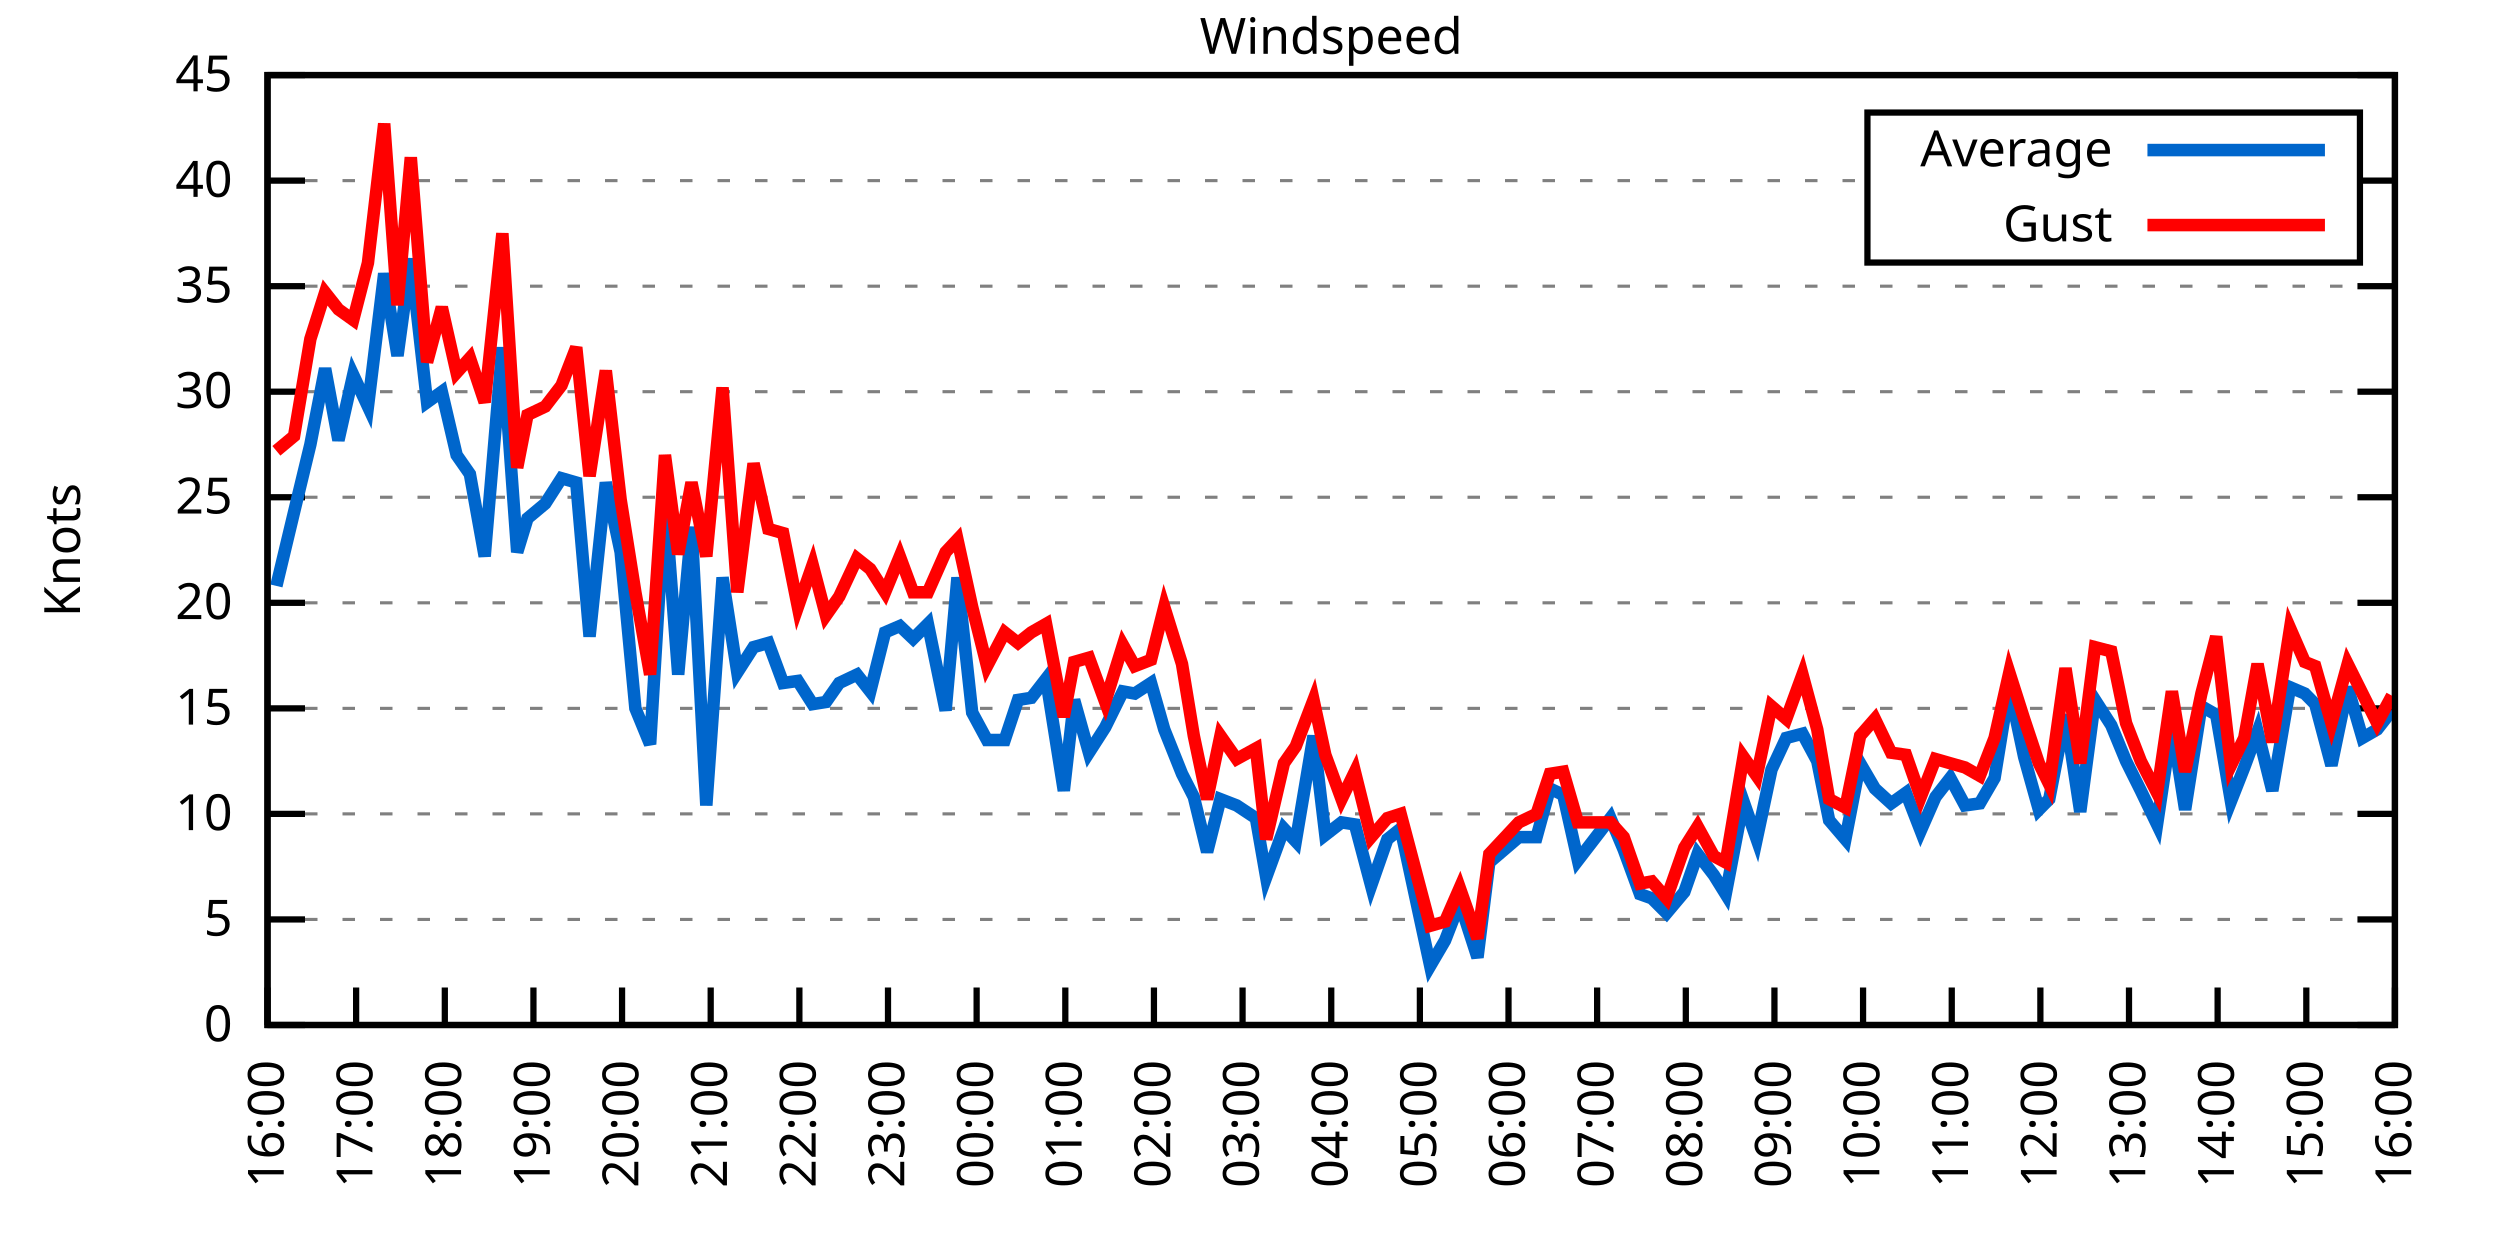
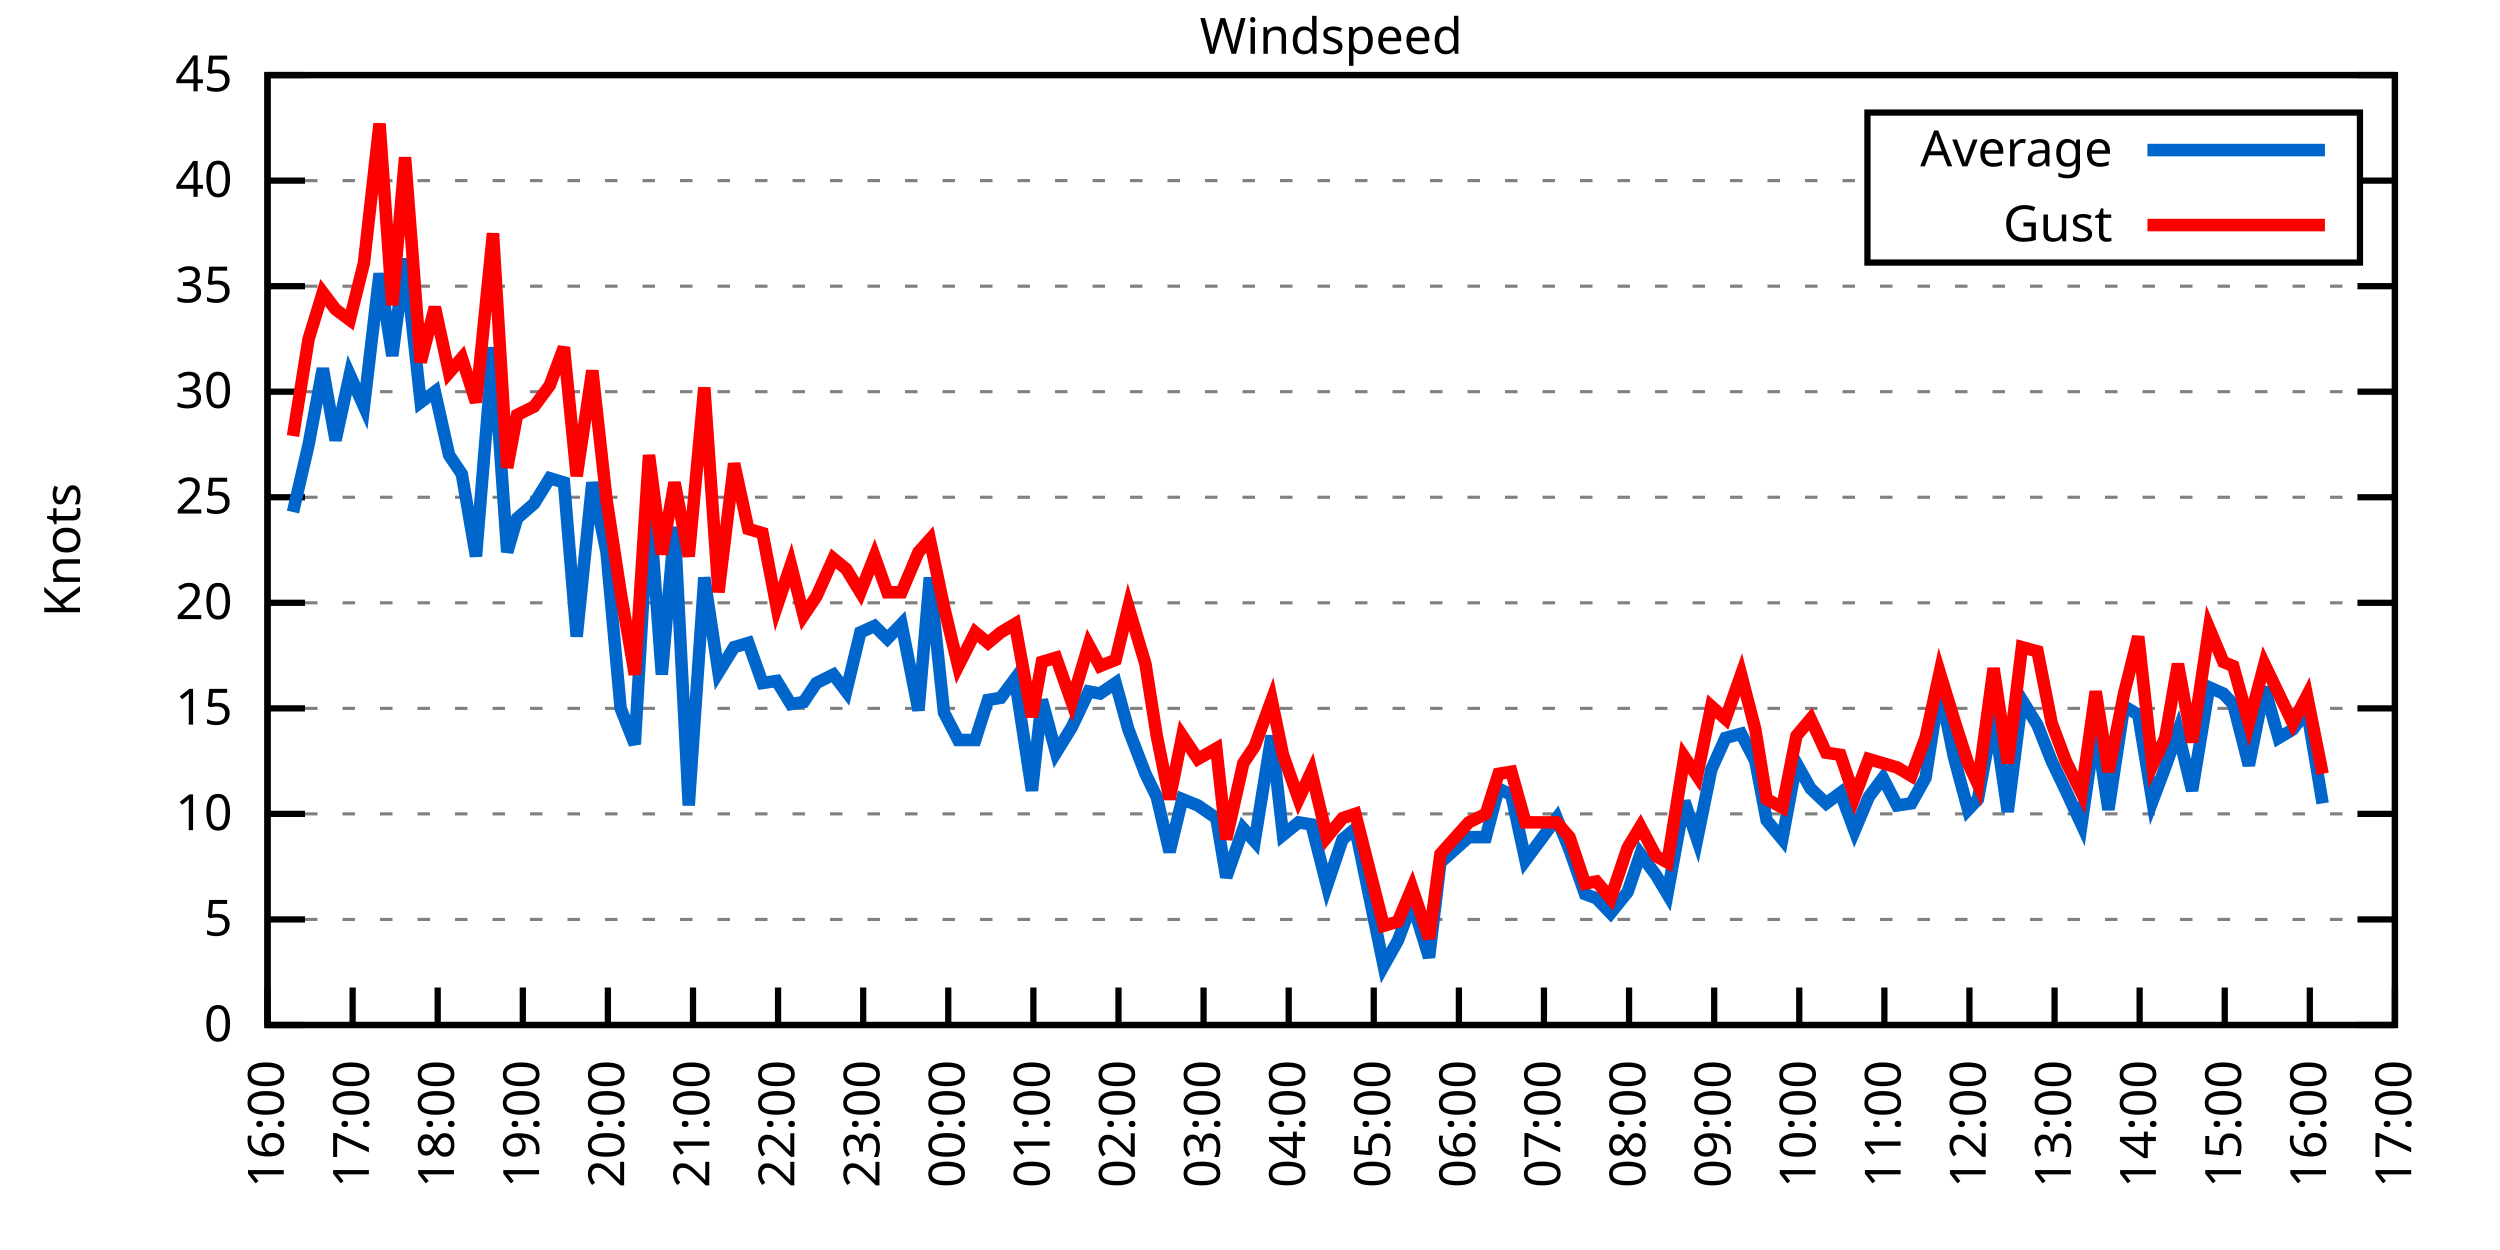
<svg xmlns="http://www.w3.org/2000/svg" xmlns:xlink="http://www.w3.org/1999/xlink" width="400" height="200" viewBox="0 0 400 200">
  <g id="gnuplot_canvas">
    <rect x="0" y="0" width="400" height="200" fill="none" />
    <defs>
      <circle id="gpDot" r="0.5" stroke-width="0.5" stroke="currentColor" />
      <path id="gpPt0" stroke-width="0.333" stroke="currentColor" d="M-1,0 h2 M0,-1 v2" />
      <path id="gpPt1" stroke-width="0.333" stroke="currentColor" d="M-1,-1 L1,1 M1,-1 L-1,1" />
      <path id="gpPt2" stroke-width="0.333" stroke="currentColor" d="M-1,0 L1,0 M0,-1 L0,1 M-1,-1 L1,1 M-1,1 L1,-1" />
      <rect id="gpPt3" stroke-width="0.333" stroke="currentColor" x="-1" y="-1" width="2" height="2" />
      <rect id="gpPt4" stroke-width="0.333" stroke="currentColor" fill="currentColor" x="-1" y="-1" width="2" height="2" />
      <circle id="gpPt5" stroke-width="0.333" stroke="currentColor" cx="0" cy="0" r="1" />
      <use xlink:href="#gpPt5" id="gpPt6" fill="currentColor" stroke="none" />
      <path id="gpPt7" stroke-width="0.333" stroke="currentColor" d="M0,-1.33 L-1.33,0.67 L1.33,0.67 z" />
      <use xlink:href="#gpPt7" id="gpPt8" fill="currentColor" stroke="none" />
      <use xlink:href="#gpPt7" id="gpPt9" stroke="currentColor" transform="rotate(180)" />
      <use xlink:href="#gpPt9" id="gpPt10" fill="currentColor" stroke="none" />
      <use xlink:href="#gpPt3" id="gpPt11" stroke="currentColor" transform="rotate(45)" />
      <use xlink:href="#gpPt11" id="gpPt12" fill="currentColor" stroke="none" />
      <path id="gpPt13" stroke-width="0.333" stroke="currentColor" d="M0,1.330 L1.265,0.411 L0.782,-1.067 L-0.782,-1.076 L-1.265,0.411 z" />
      <use xlink:href="#gpPt13" id="gpPt14" fill="currentColor" stroke="none" />
      <filter id="textbox" filterUnits="objectBoundingBox" x="0" y="0" height="1" width="1">
        <feFlood flood-color="white" flood-opacity="1" result="bgnd" />
        <feComposite in="SourceGraphic" in2="bgnd" operator="atop" />
      </filter>
      <filter id="greybox" filterUnits="objectBoundingBox" x="0" y="0" height="1" width="1">
        <feFlood flood-color="lightgrey" flood-opacity="1" result="grey" />
        <feComposite in="SourceGraphic" in2="grey" operator="atop" />
      </filter>
    </defs>
    <g fill="none" color="white" stroke="currentColor" stroke-width="1.00" stroke-linecap="butt" stroke-linejoin="miter">
</g>
    <g fill="none" color="black" stroke="currentColor" stroke-width="1.00" stroke-linecap="butt" stroke-linejoin="miter">
      <g stroke="none" shape-rendering="crispEdges">
        <polygon fill="rgb(255, 255, 255)" points="42.80,164.00 383.18,164.00 383.18,12.02 42.80,12.02 " />
      </g>
    </g>
    <g fill="none" color="black" stroke="currentColor" stroke-width="1.00" stroke-linecap="butt" stroke-linejoin="miter">
</g>
    <g fill="none" color="black" stroke="black" stroke-width="0.50" stroke-linecap="butt" stroke-linejoin="miter">
</g>
    <g fill="none" color="gray" stroke="currentColor" stroke-width="0.50" stroke-linecap="butt" stroke-linejoin="miter">
      <path stroke="gray" stroke-dasharray="2,4" class="gridline" d="M42.80,164.00 L383.19,164.00  " />
    </g>
    <g fill="none" color="gray" stroke="gray" stroke-width="1.00" stroke-linecap="butt" stroke-linejoin="miter">
</g>
    <g fill="none" color="black" stroke="currentColor" stroke-width="1.00" stroke-linecap="butt" stroke-linejoin="miter">
      <path stroke="black" d="M42.80,164.00 L48.80,164.00 M383.19,164.00 L377.19,164.00  " />
      <g transform="translate(37.20,166.60)" stroke="none" fill="black" font-family="Sans" font-size="8.00" text-anchor="end">
        <text>
          <tspan font-family="Sans"> 0</tspan>
        </text>
      </g>
    </g>
    <g fill="none" color="black" stroke="currentColor" stroke-width="1.00" stroke-linecap="butt" stroke-linejoin="miter">
</g>
    <g fill="none" color="black" stroke="black" stroke-width="0.50" stroke-linecap="butt" stroke-linejoin="miter">
</g>
    <g fill="none" color="gray" stroke="currentColor" stroke-width="0.50" stroke-linecap="butt" stroke-linejoin="miter">
      <path stroke="gray" stroke-dasharray="2,4" class="gridline" d="M42.80,147.11 L383.19,147.11  " />
    </g>
    <g fill="none" color="gray" stroke="gray" stroke-width="1.00" stroke-linecap="butt" stroke-linejoin="miter">
</g>
    <g fill="none" color="black" stroke="currentColor" stroke-width="1.00" stroke-linecap="butt" stroke-linejoin="miter">
      <path stroke="black" d="M42.80,147.11 L48.80,147.11 M383.19,147.11 L377.19,147.11  " />
      <g transform="translate(37.20,149.71)" stroke="none" fill="black" font-family="Sans" font-size="8.00" text-anchor="end">
        <text>
          <tspan font-family="Sans"> 5</tspan>
        </text>
      </g>
    </g>
    <g fill="none" color="black" stroke="currentColor" stroke-width="1.00" stroke-linecap="butt" stroke-linejoin="miter">
</g>
    <g fill="none" color="black" stroke="black" stroke-width="0.50" stroke-linecap="butt" stroke-linejoin="miter">
</g>
    <g fill="none" color="gray" stroke="currentColor" stroke-width="0.50" stroke-linecap="butt" stroke-linejoin="miter">
      <path stroke="gray" stroke-dasharray="2,4" class="gridline" d="M42.80,130.22 L383.19,130.22  " />
    </g>
    <g fill="none" color="gray" stroke="gray" stroke-width="1.00" stroke-linecap="butt" stroke-linejoin="miter">
</g>
    <g fill="none" color="black" stroke="currentColor" stroke-width="1.00" stroke-linecap="butt" stroke-linejoin="miter">
      <path stroke="black" d="M42.80,130.22 L48.80,130.22 M383.19,130.22 L377.19,130.22  " />
      <g transform="translate(37.20,132.82)" stroke="none" fill="black" font-family="Sans" font-size="8.00" text-anchor="end">
        <text>
          <tspan font-family="Sans"> 10</tspan>
        </text>
      </g>
    </g>
    <g fill="none" color="black" stroke="currentColor" stroke-width="1.00" stroke-linecap="butt" stroke-linejoin="miter">
</g>
    <g fill="none" color="black" stroke="black" stroke-width="0.50" stroke-linecap="butt" stroke-linejoin="miter">
</g>
    <g fill="none" color="gray" stroke="currentColor" stroke-width="0.50" stroke-linecap="butt" stroke-linejoin="miter">
      <path stroke="gray" stroke-dasharray="2,4" class="gridline" d="M42.80,113.34 L383.19,113.34  " />
    </g>
    <g fill="none" color="gray" stroke="gray" stroke-width="1.00" stroke-linecap="butt" stroke-linejoin="miter">
</g>
    <g fill="none" color="black" stroke="currentColor" stroke-width="1.00" stroke-linecap="butt" stroke-linejoin="miter">
      <path stroke="black" d="M42.80,113.34 L48.80,113.34 M383.19,113.34 L377.19,113.34  " />
      <g transform="translate(37.20,115.94)" stroke="none" fill="black" font-family="Sans" font-size="8.00" text-anchor="end">
        <text>
          <tspan font-family="Sans"> 15</tspan>
        </text>
      </g>
    </g>
    <g fill="none" color="black" stroke="currentColor" stroke-width="1.00" stroke-linecap="butt" stroke-linejoin="miter">
</g>
    <g fill="none" color="black" stroke="black" stroke-width="0.50" stroke-linecap="butt" stroke-linejoin="miter">
</g>
    <g fill="none" color="gray" stroke="currentColor" stroke-width="0.50" stroke-linecap="butt" stroke-linejoin="miter">
      <path stroke="gray" stroke-dasharray="2,4" class="gridline" d="M42.80,96.45 L383.19,96.45  " />
    </g>
    <g fill="none" color="gray" stroke="gray" stroke-width="1.00" stroke-linecap="butt" stroke-linejoin="miter">
</g>
    <g fill="none" color="black" stroke="currentColor" stroke-width="1.00" stroke-linecap="butt" stroke-linejoin="miter">
      <path stroke="black" d="M42.80,96.45 L48.80,96.45 M383.19,96.45 L377.19,96.45  " />
      <g transform="translate(37.20,99.05)" stroke="none" fill="black" font-family="Sans" font-size="8.00" text-anchor="end">
        <text>
          <tspan font-family="Sans"> 20</tspan>
        </text>
      </g>
    </g>
    <g fill="none" color="black" stroke="currentColor" stroke-width="1.00" stroke-linecap="butt" stroke-linejoin="miter">
</g>
    <g fill="none" color="black" stroke="black" stroke-width="0.50" stroke-linecap="butt" stroke-linejoin="miter">
</g>
    <g fill="none" color="gray" stroke="currentColor" stroke-width="0.50" stroke-linecap="butt" stroke-linejoin="miter">
      <path stroke="gray" stroke-dasharray="2,4" class="gridline" d="M42.80,79.56 L383.19,79.56  " />
    </g>
    <g fill="none" color="gray" stroke="gray" stroke-width="1.00" stroke-linecap="butt" stroke-linejoin="miter">
</g>
    <g fill="none" color="black" stroke="currentColor" stroke-width="1.00" stroke-linecap="butt" stroke-linejoin="miter">
      <path stroke="black" d="M42.80,79.56 L48.80,79.56 M383.19,79.56 L377.19,79.56  " />
      <g transform="translate(37.20,82.16)" stroke="none" fill="black" font-family="Sans" font-size="8.00" text-anchor="end">
        <text>
          <tspan font-family="Sans"> 25</tspan>
        </text>
      </g>
    </g>
    <g fill="none" color="black" stroke="currentColor" stroke-width="1.00" stroke-linecap="butt" stroke-linejoin="miter">
</g>
    <g fill="none" color="black" stroke="black" stroke-width="0.50" stroke-linecap="butt" stroke-linejoin="miter">
</g>
    <g fill="none" color="gray" stroke="currentColor" stroke-width="0.50" stroke-linecap="butt" stroke-linejoin="miter">
      <path stroke="gray" stroke-dasharray="2,4" class="gridline" d="M42.80,62.67 L383.19,62.67  " />
    </g>
    <g fill="none" color="gray" stroke="gray" stroke-width="1.00" stroke-linecap="butt" stroke-linejoin="miter">
</g>
    <g fill="none" color="black" stroke="currentColor" stroke-width="1.00" stroke-linecap="butt" stroke-linejoin="miter">
      <path stroke="black" d="M42.80,62.67 L48.80,62.67 M383.19,62.67 L377.19,62.67  " />
      <g transform="translate(37.20,65.27)" stroke="none" fill="black" font-family="Sans" font-size="8.00" text-anchor="end">
        <text>
          <tspan font-family="Sans"> 30</tspan>
        </text>
      </g>
    </g>
    <g fill="none" color="black" stroke="currentColor" stroke-width="1.00" stroke-linecap="butt" stroke-linejoin="miter">
</g>
    <g fill="none" color="black" stroke="black" stroke-width="0.50" stroke-linecap="butt" stroke-linejoin="miter">
</g>
    <g fill="none" color="gray" stroke="currentColor" stroke-width="0.50" stroke-linecap="butt" stroke-linejoin="miter">
      <path stroke="gray" stroke-dasharray="2,4" class="gridline" d="M42.80,45.79 L383.19,45.79  " />
    </g>
    <g fill="none" color="gray" stroke="gray" stroke-width="1.00" stroke-linecap="butt" stroke-linejoin="miter">
</g>
    <g fill="none" color="black" stroke="currentColor" stroke-width="1.00" stroke-linecap="butt" stroke-linejoin="miter">
      <path stroke="black" d="M42.80,45.79 L48.80,45.79 M383.19,45.79 L377.19,45.79  " />
      <g transform="translate(37.20,48.39)" stroke="none" fill="black" font-family="Sans" font-size="8.00" text-anchor="end">
        <text>
          <tspan font-family="Sans"> 35</tspan>
        </text>
      </g>
    </g>
    <g fill="none" color="black" stroke="currentColor" stroke-width="1.00" stroke-linecap="butt" stroke-linejoin="miter">
</g>
    <g fill="none" color="black" stroke="black" stroke-width="0.50" stroke-linecap="butt" stroke-linejoin="miter">
</g>
    <g fill="none" color="gray" stroke="currentColor" stroke-width="0.50" stroke-linecap="butt" stroke-linejoin="miter">
      <path stroke="gray" stroke-dasharray="2,4" class="gridline" d="M42.80,28.90 L298.79,28.90 M377.59,28.90 L383.19,28.90  " />
    </g>
    <g fill="none" color="gray" stroke="gray" stroke-width="1.00" stroke-linecap="butt" stroke-linejoin="miter">
</g>
    <g fill="none" color="black" stroke="currentColor" stroke-width="1.00" stroke-linecap="butt" stroke-linejoin="miter">
      <path stroke="black" d="M42.80,28.90 L48.80,28.90 M383.19,28.90 L377.19,28.90  " />
      <g transform="translate(37.20,31.50)" stroke="none" fill="black" font-family="Sans" font-size="8.00" text-anchor="end">
        <text>
          <tspan font-family="Sans"> 40</tspan>
        </text>
      </g>
    </g>
    <g fill="none" color="black" stroke="currentColor" stroke-width="1.00" stroke-linecap="butt" stroke-linejoin="miter">
</g>
    <g fill="none" color="black" stroke="black" stroke-width="0.50" stroke-linecap="butt" stroke-linejoin="miter">
</g>
    <g fill="none" color="gray" stroke="currentColor" stroke-width="0.50" stroke-linecap="butt" stroke-linejoin="miter">
      <path stroke="gray" stroke-dasharray="2,4" class="gridline" d="M42.80,12.01 L383.19,12.01  " />
    </g>
    <g fill="none" color="gray" stroke="gray" stroke-width="1.00" stroke-linecap="butt" stroke-linejoin="miter">
</g>
    <g fill="none" color="black" stroke="currentColor" stroke-width="1.00" stroke-linecap="butt" stroke-linejoin="miter">
      <path stroke="black" d="M42.80,12.01 L48.80,12.01 M383.19,12.01 L377.19,12.01  " />
      <g transform="translate(37.20,14.61)" stroke="none" fill="black" font-family="Sans" font-size="8.00" text-anchor="end">
        <text>
          <tspan font-family="Sans"> 45</tspan>
        </text>
      </g>
    </g>
    <g fill="none" color="black" stroke="currentColor" stroke-width="1.00" stroke-linecap="butt" stroke-linejoin="miter">
      <path stroke="black" d="M42.80,164.00 L42.80,158.00  " />
      <g transform="translate(45.40,169.60) rotate(270.00)" stroke="none" fill="black" font-family="Sans" font-size="8.00" text-anchor="end">
        <text>
          <tspan font-family="Sans">16:00</tspan>
        </text>
      </g>
    </g>
    <g fill="none" color="black" stroke="currentColor" stroke-width="1.00" stroke-linecap="butt" stroke-linejoin="miter">
-       <path stroke="black" d="M56.98,164.00 L56.98,158.00  " />
-       <g transform="translate(59.58,169.60) rotate(270.00)" stroke="none" fill="black" font-family="Sans" font-size="8.00" text-anchor="end">
+       <path stroke="black" d="M56.42,164.00 L56.42,158.00  " />
+       <g transform="translate(59.02,169.60) rotate(270.00)" stroke="none" fill="black" font-family="Sans" font-size="8.00" text-anchor="end">
        <text>
          <tspan font-family="Sans">17:00</tspan>
        </text>
      </g>
    </g>
    <g fill="none" color="black" stroke="currentColor" stroke-width="1.00" stroke-linecap="butt" stroke-linejoin="miter">
-       <path stroke="black" d="M71.17,164.00 L71.17,158.00  " />
-       <g transform="translate(73.77,169.60) rotate(270.00)" stroke="none" fill="black" font-family="Sans" font-size="8.00" text-anchor="end">
+       <path stroke="black" d="M70.03,164.00 L70.03,158.00  " />
+       <g transform="translate(72.63,169.60) rotate(270.00)" stroke="none" fill="black" font-family="Sans" font-size="8.00" text-anchor="end">
        <text>
          <tspan font-family="Sans">18:00</tspan>
        </text>
      </g>
    </g>
    <g fill="none" color="black" stroke="currentColor" stroke-width="1.00" stroke-linecap="butt" stroke-linejoin="miter">
-       <path stroke="black" d="M85.35,164.00 L85.35,158.00  " />
-       <g transform="translate(87.95,169.60) rotate(270.00)" stroke="none" fill="black" font-family="Sans" font-size="8.00" text-anchor="end">
+       <path stroke="black" d="M83.65,164.00 L83.65,158.00  " />
+       <g transform="translate(86.25,169.60) rotate(270.00)" stroke="none" fill="black" font-family="Sans" font-size="8.00" text-anchor="end">
        <text>
          <tspan font-family="Sans">19:00</tspan>
        </text>
      </g>
    </g>
    <g fill="none" color="black" stroke="currentColor" stroke-width="1.00" stroke-linecap="butt" stroke-linejoin="miter">
-       <path stroke="black" d="M99.53,164.00 L99.53,158.00  " />
-       <g transform="translate(102.13,169.60) rotate(270.00)" stroke="none" fill="black" font-family="Sans" font-size="8.00" text-anchor="end">
+       <path stroke="black" d="M97.26,164.00 L97.26,158.00  " />
+       <g transform="translate(99.86,169.60) rotate(270.00)" stroke="none" fill="black" font-family="Sans" font-size="8.00" text-anchor="end">
        <text>
          <tspan font-family="Sans">20:00</tspan>
        </text>
      </g>
    </g>
    <g fill="none" color="black" stroke="currentColor" stroke-width="1.00" stroke-linecap="butt" stroke-linejoin="miter">
-       <path stroke="black" d="M113.71,164.00 L113.71,158.00  " />
-       <g transform="translate(116.31,169.60) rotate(270.00)" stroke="none" fill="black" font-family="Sans" font-size="8.00" text-anchor="end">
+       <path stroke="black" d="M110.88,164.00 L110.88,158.00  " />
+       <g transform="translate(113.48,169.60) rotate(270.00)" stroke="none" fill="black" font-family="Sans" font-size="8.00" text-anchor="end">
        <text>
          <tspan font-family="Sans">21:00</tspan>
        </text>
      </g>
    </g>
    <g fill="none" color="black" stroke="currentColor" stroke-width="1.00" stroke-linecap="butt" stroke-linejoin="miter">
-       <path stroke="black" d="M127.90,164.00 L127.90,158.00  " />
-       <g transform="translate(130.50,169.60) rotate(270.00)" stroke="none" fill="black" font-family="Sans" font-size="8.00" text-anchor="end">
+       <path stroke="black" d="M124.49,164.00 L124.49,158.00  " />
+       <g transform="translate(127.09,169.60) rotate(270.00)" stroke="none" fill="black" font-family="Sans" font-size="8.00" text-anchor="end">
        <text>
          <tspan font-family="Sans">22:00</tspan>
        </text>
      </g>
    </g>
    <g fill="none" color="black" stroke="currentColor" stroke-width="1.00" stroke-linecap="butt" stroke-linejoin="miter">
-       <path stroke="black" d="M142.08,164.00 L142.08,158.00  " />
-       <g transform="translate(144.68,169.60) rotate(270.00)" stroke="none" fill="black" font-family="Sans" font-size="8.00" text-anchor="end">
+       <path stroke="black" d="M138.11,164.00 L138.11,158.00  " />
+       <g transform="translate(140.71,169.60) rotate(270.00)" stroke="none" fill="black" font-family="Sans" font-size="8.00" text-anchor="end">
        <text>
          <tspan font-family="Sans">23:00</tspan>
        </text>
      </g>
    </g>
    <g fill="none" color="black" stroke="currentColor" stroke-width="1.00" stroke-linecap="butt" stroke-linejoin="miter">
-       <path stroke="black" d="M156.26,164.00 L156.26,158.00  " />
-       <g transform="translate(158.86,169.60) rotate(270.00)" stroke="none" fill="black" font-family="Sans" font-size="8.00" text-anchor="end">
+       <path stroke="black" d="M151.72,164.00 L151.72,158.00  " />
+       <g transform="translate(154.32,169.60) rotate(270.00)" stroke="none" fill="black" font-family="Sans" font-size="8.00" text-anchor="end">
        <text>
          <tspan font-family="Sans">00:00</tspan>
        </text>
      </g>
    </g>
    <g fill="none" color="black" stroke="currentColor" stroke-width="1.00" stroke-linecap="butt" stroke-linejoin="miter">
-       <path stroke="black" d="M170.45,164.00 L170.45,158.00  " />
-       <g transform="translate(173.05,169.60) rotate(270.00)" stroke="none" fill="black" font-family="Sans" font-size="8.00" text-anchor="end">
+       <path stroke="black" d="M165.34,164.00 L165.34,158.00  " />
+       <g transform="translate(167.94,169.60) rotate(270.00)" stroke="none" fill="black" font-family="Sans" font-size="8.00" text-anchor="end">
        <text>
          <tspan font-family="Sans">01:00</tspan>
        </text>
      </g>
    </g>
    <g fill="none" color="black" stroke="currentColor" stroke-width="1.00" stroke-linecap="butt" stroke-linejoin="miter">
-       <path stroke="black" d="M184.63,164.00 L184.63,158.00  " />
-       <g transform="translate(187.23,169.60) rotate(270.00)" stroke="none" fill="black" font-family="Sans" font-size="8.00" text-anchor="end">
+       <path stroke="black" d="M178.96,164.00 L178.96,158.00  " />
+       <g transform="translate(181.56,169.60) rotate(270.00)" stroke="none" fill="black" font-family="Sans" font-size="8.00" text-anchor="end">
        <text>
          <tspan font-family="Sans">02:00</tspan>
        </text>
      </g>
    </g>
    <g fill="none" color="black" stroke="currentColor" stroke-width="1.00" stroke-linecap="butt" stroke-linejoin="miter">
-       <path stroke="black" d="M198.81,164.00 L198.81,158.00  " />
-       <g transform="translate(201.41,169.60) rotate(270.00)" stroke="none" fill="black" font-family="Sans" font-size="8.00" text-anchor="end">
+       <path stroke="black" d="M192.57,164.00 L192.57,158.00  " />
+       <g transform="translate(195.17,169.60) rotate(270.00)" stroke="none" fill="black" font-family="Sans" font-size="8.00" text-anchor="end">
        <text>
          <tspan font-family="Sans">03:00</tspan>
        </text>
      </g>
    </g>
    <g fill="none" color="black" stroke="currentColor" stroke-width="1.00" stroke-linecap="butt" stroke-linejoin="miter">
-       <path stroke="black" d="M213.00,164.00 L213.00,158.00  " />
-       <g transform="translate(215.60,169.60) rotate(270.00)" stroke="none" fill="black" font-family="Sans" font-size="8.00" text-anchor="end">
+       <path stroke="black" d="M206.19,164.00 L206.19,158.00  " />
+       <g transform="translate(208.79,169.60) rotate(270.00)" stroke="none" fill="black" font-family="Sans" font-size="8.00" text-anchor="end">
        <text>
          <tspan font-family="Sans">04:00</tspan>
        </text>
      </g>
    </g>
    <g fill="none" color="black" stroke="currentColor" stroke-width="1.00" stroke-linecap="butt" stroke-linejoin="miter">
-       <path stroke="black" d="M227.18,164.00 L227.18,158.00  " />
-       <g transform="translate(229.78,169.60) rotate(270.00)" stroke="none" fill="black" font-family="Sans" font-size="8.00" text-anchor="end">
+       <path stroke="black" d="M219.80,164.00 L219.80,158.00  " />
+       <g transform="translate(222.40,169.60) rotate(270.00)" stroke="none" fill="black" font-family="Sans" font-size="8.00" text-anchor="end">
        <text>
          <tspan font-family="Sans">05:00</tspan>
        </text>
      </g>
    </g>
    <g fill="none" color="black" stroke="currentColor" stroke-width="1.00" stroke-linecap="butt" stroke-linejoin="miter">
-       <path stroke="black" d="M241.36,164.00 L241.36,158.00  " />
-       <g transform="translate(243.96,169.60) rotate(270.00)" stroke="none" fill="black" font-family="Sans" font-size="8.00" text-anchor="end">
+       <path stroke="black" d="M233.42,164.00 L233.42,158.00  " />
+       <g transform="translate(236.02,169.60) rotate(270.00)" stroke="none" fill="black" font-family="Sans" font-size="8.00" text-anchor="end">
        <text>
          <tspan font-family="Sans">06:00</tspan>
        </text>
      </g>
    </g>
    <g fill="none" color="black" stroke="currentColor" stroke-width="1.00" stroke-linecap="butt" stroke-linejoin="miter">
-       <path stroke="black" d="M255.54,164.00 L255.54,158.00  " />
-       <g transform="translate(258.14,169.60) rotate(270.00)" stroke="none" fill="black" font-family="Sans" font-size="8.00" text-anchor="end">
+       <path stroke="black" d="M247.03,164.00 L247.03,158.00  " />
+       <g transform="translate(249.63,169.60) rotate(270.00)" stroke="none" fill="black" font-family="Sans" font-size="8.00" text-anchor="end">
        <text>
          <tspan font-family="Sans">07:00</tspan>
        </text>
      </g>
    </g>
    <g fill="none" color="black" stroke="currentColor" stroke-width="1.00" stroke-linecap="butt" stroke-linejoin="miter">
-       <path stroke="black" d="M269.73,164.00 L269.73,158.00  " />
-       <g transform="translate(272.33,169.60) rotate(270.00)" stroke="none" fill="black" font-family="Sans" font-size="8.00" text-anchor="end">
+       <path stroke="black" d="M260.65,164.00 L260.65,158.00  " />
+       <g transform="translate(263.25,169.60) rotate(270.00)" stroke="none" fill="black" font-family="Sans" font-size="8.00" text-anchor="end">
        <text>
          <tspan font-family="Sans">08:00</tspan>
        </text>
      </g>
    </g>
    <g fill="none" color="black" stroke="currentColor" stroke-width="1.00" stroke-linecap="butt" stroke-linejoin="miter">
-       <path stroke="black" d="M283.91,164.00 L283.91,158.00  " />
-       <g transform="translate(286.51,169.60) rotate(270.00)" stroke="none" fill="black" font-family="Sans" font-size="8.00" text-anchor="end">
+       <path stroke="black" d="M274.27,164.00 L274.27,158.00  " />
+       <g transform="translate(276.87,169.60) rotate(270.00)" stroke="none" fill="black" font-family="Sans" font-size="8.00" text-anchor="end">
        <text>
          <tspan font-family="Sans">09:00</tspan>
        </text>
      </g>
    </g>
    <g fill="none" color="black" stroke="currentColor" stroke-width="1.00" stroke-linecap="butt" stroke-linejoin="miter">
-       <path stroke="black" d="M298.09,164.00 L298.09,158.00  " />
-       <g transform="translate(300.69,169.60) rotate(270.00)" stroke="none" fill="black" font-family="Sans" font-size="8.00" text-anchor="end">
+       <path stroke="black" d="M287.88,164.00 L287.88,158.00  " />
+       <g transform="translate(290.48,169.60) rotate(270.00)" stroke="none" fill="black" font-family="Sans" font-size="8.00" text-anchor="end">
        <text>
          <tspan font-family="Sans">10:00</tspan>
        </text>
      </g>
    </g>
    <g fill="none" color="black" stroke="currentColor" stroke-width="1.00" stroke-linecap="butt" stroke-linejoin="miter">
-       <path stroke="black" d="M312.28,164.00 L312.28,158.00  " />
-       <g transform="translate(314.88,169.60) rotate(270.00)" stroke="none" fill="black" font-family="Sans" font-size="8.00" text-anchor="end">
+       <path stroke="black" d="M301.50,164.00 L301.50,158.00  " />
+       <g transform="translate(304.10,169.60) rotate(270.00)" stroke="none" fill="black" font-family="Sans" font-size="8.00" text-anchor="end">
        <text>
          <tspan font-family="Sans">11:00</tspan>
        </text>
      </g>
    </g>
    <g fill="none" color="black" stroke="currentColor" stroke-width="1.00" stroke-linecap="butt" stroke-linejoin="miter">
-       <path stroke="black" d="M326.46,164.00 L326.46,158.00  " />
-       <g transform="translate(329.06,169.60) rotate(270.00)" stroke="none" fill="black" font-family="Sans" font-size="8.00" text-anchor="end">
+       <path stroke="black" d="M315.11,164.00 L315.11,158.00  " />
+       <g transform="translate(317.71,169.60) rotate(270.00)" stroke="none" fill="black" font-family="Sans" font-size="8.00" text-anchor="end">
        <text>
          <tspan font-family="Sans">12:00</tspan>
        </text>
      </g>
    </g>
    <g fill="none" color="black" stroke="currentColor" stroke-width="1.00" stroke-linecap="butt" stroke-linejoin="miter">
-       <path stroke="black" d="M340.64,164.00 L340.64,158.00  " />
-       <g transform="translate(343.24,169.60) rotate(270.00)" stroke="none" fill="black" font-family="Sans" font-size="8.00" text-anchor="end">
+       <path stroke="black" d="M328.73,164.00 L328.73,158.00  " />
+       <g transform="translate(331.33,169.60) rotate(270.00)" stroke="none" fill="black" font-family="Sans" font-size="8.00" text-anchor="end">
        <text>
          <tspan font-family="Sans">13:00</tspan>
        </text>
      </g>
    </g>
    <g fill="none" color="black" stroke="currentColor" stroke-width="1.00" stroke-linecap="butt" stroke-linejoin="miter">
-       <path stroke="black" d="M354.82,164.00 L354.82,158.00  " />
-       <g transform="translate(357.42,169.60) rotate(270.00)" stroke="none" fill="black" font-family="Sans" font-size="8.00" text-anchor="end">
+       <path stroke="black" d="M342.34,164.00 L342.34,158.00  " />
+       <g transform="translate(344.94,169.60) rotate(270.00)" stroke="none" fill="black" font-family="Sans" font-size="8.00" text-anchor="end">
        <text>
          <tspan font-family="Sans">14:00</tspan>
        </text>
      </g>
    </g>
    <g fill="none" color="black" stroke="currentColor" stroke-width="1.00" stroke-linecap="butt" stroke-linejoin="miter">
-       <path stroke="black" d="M369.01,164.00 L369.01,158.00  " />
-       <g transform="translate(371.61,169.60) rotate(270.00)" stroke="none" fill="black" font-family="Sans" font-size="8.00" text-anchor="end">
+       <path stroke="black" d="M355.96,164.00 L355.96,158.00  " />
+       <g transform="translate(358.56,169.60) rotate(270.00)" stroke="none" fill="black" font-family="Sans" font-size="8.00" text-anchor="end">
        <text>
          <tspan font-family="Sans">15:00</tspan>
+         </text>
+       </g>
+     </g>
+     <g fill="none" color="black" stroke="currentColor" stroke-width="1.00" stroke-linecap="butt" stroke-linejoin="miter">
+       <path stroke="black" d="M369.57,164.00 L369.57,158.00  " />
+       <g transform="translate(372.17,169.60) rotate(270.00)" stroke="none" fill="black" font-family="Sans" font-size="8.00" text-anchor="end">
+         <text>
+           <tspan font-family="Sans">16:00</tspan>
        </text>
      </g>
    </g>
    <g fill="none" color="black" stroke="currentColor" stroke-width="1.00" stroke-linecap="butt" stroke-linejoin="miter">
      <path stroke="black" d="M383.19,164.00 L383.19,158.00  " />
      <g transform="translate(385.79,169.60) rotate(270.00)" stroke="none" fill="black" font-family="Sans" font-size="8.00" text-anchor="end">
        <text>
-           <tspan font-family="Sans">16:00</tspan>
+           <tspan font-family="Sans">17:00</tspan>
        </text>
      </g>
    </g>
    <g fill="none" color="black" stroke="currentColor" stroke-width="1.00" stroke-linecap="butt" stroke-linejoin="miter">
</g>
    <g fill="none" color="black" stroke="currentColor" stroke-width="1.00" stroke-linecap="butt" stroke-linejoin="miter">
      <path stroke="black" d="M42.80,12.01 L42.80,164.00 L383.19,164.00 L383.19,12.01 L42.80,12.01 Z  " />
    </g>
    <g fill="none" color="black" stroke="currentColor" stroke-width="1.00" stroke-linecap="butt" stroke-linejoin="miter">
</g>
    <g fill="none" color="black" stroke="currentColor" stroke-width="1.00" stroke-linecap="butt" stroke-linejoin="miter">
      <path stroke="black" d="M298.79,42.01 L298.79,18.01 L377.59,18.01 L377.59,42.01 L298.79,42.01 Z  " />
    </g>
    <g id="Windspeed_plot_1">
      <g fill="none" color="white" stroke="black" stroke-width="2.00" stroke-linecap="butt" stroke-linejoin="miter">
</g>
      <g fill="none" color="black" stroke="currentColor" stroke-width="2.00" stroke-linecap="butt" stroke-linejoin="miter">
        <g transform="translate(337.99,26.61)" stroke="none" fill="black" font-family="Sans" font-size="8.00" text-anchor="end">
          <text>
            <tspan font-family="Sans">Average</tspan>
          </text>
        </g>
      </g>
      <g fill="none" color="black" stroke="currentColor" stroke-width="2.00" stroke-linecap="butt" stroke-linejoin="miter">
-         <path stroke="rgb(  0, 102, 204)" d="M343.59,24.01 L371.99,24.01 M44.22,93.75 L47.05,81.93 L49.66,71.12 L52.02,58.96 L54.15,70.44 L56.51,59.97   L58.87,65.04 L61.47,43.76 L63.60,56.93 L65.73,41.39 L68.33,64.36 L70.69,62.67 L73.06,72.81 L75.18,75.85   L77.55,89.02 L80.38,55.58 L82.75,88.34 L84.40,82.94 L87.24,80.57 L89.84,76.52 L92.20,77.20 L94.33,101.85   L96.93,77.20 L99.30,88.34 L101.66,113.34 L104.02,119.08 L106.39,79.90 L108.51,107.93 L110.64,84.29 L113.01,128.87   L115.61,92.40 L117.97,107.59 L120.57,103.54 L122.93,102.87 L125.30,109.28 L127.66,108.95 L130.02,112.66 L132.15,112.32   L134.28,109.28 L137.12,107.93 L139.24,110.63 L141.61,101.18 L143.97,100.16 L146.10,102.19 L148.46,99.83 L151.30,113.67   L153.19,92.40 L155.55,114.01 L157.92,118.40 L160.75,118.40 L162.88,111.99 L165.01,111.65 L167.37,108.61 L170.21,126.51   L171.86,111.99 L174.23,120.43 L176.83,116.38 L179.67,110.63 L181.56,110.97 L184.16,109.28 L186.28,116.71 L189.12,123.81   L191.01,127.52 L193.14,136.30 L195.27,127.86 L197.87,128.87 L200.94,130.90 L202.59,140.36 L205.43,132.59 L207.32,134.62   L210.16,117.73 L212.05,133.60 L214.65,131.58 L216.78,131.91 L219.38,141.71 L221.98,134.28 L224.10,132.59 L228.83,154.54   L231.20,150.49 L233.56,144.41 L236.40,153.19 L238.29,137.99 L243.02,133.94 L245.85,133.94 L247.98,126.17 L250.11,127.18   L252.47,137.66 L257.67,130.90 L259.80,135.97 L262.40,143.06 L264.29,143.73 L266.65,146.10 L269.49,142.72 L271.62,136.64   L274.22,140.02 L276.11,143.06 L278.95,128.20 L281.07,134.28 L283.44,123.13 L285.80,118.07 L288.40,117.39 L290.76,121.78   L292.66,131.24 L295.26,134.28 L297.62,122.12 L299.98,126.17 L302.58,128.54 L304.95,126.85 L307.31,132.93 L309.68,127.52   L312.04,124.48 L314.40,128.87 L316.77,128.54 L319.13,124.48 L321.49,109.96 L323.86,121.11 L326.22,129.55 L327.88,127.86   L330.48,114.35 L332.84,129.89 L335.20,111.99 L337.80,116.04 L340.17,121.78 L342.53,126.51 L345.13,131.91 L347.50,116.04   L349.62,129.55 L352.22,113.00 L354.59,114.35 L356.95,128.20 L359.08,122.79 L361.21,117.05 L363.57,126.51 L366.41,109.96   L368.77,110.97 L370.43,112.66 L373.03,122.46 L375.63,109.96 L377.99,118.07 L380.35,116.71 L382.72,113.67  " />
+         <path stroke="rgb(  0, 102, 204)" d="M343.59,24.01 L371.99,24.01 M46.88,81.93 L49.38,71.12 L51.65,58.96 L53.69,70.44 L55.96,59.97 L58.23,65.04   L60.73,43.76 L62.77,56.93 L64.81,41.39 L67.31,64.36 L69.58,62.67 L71.85,72.81 L73.89,75.85 L76.16,89.02   L78.88,55.58 L81.15,88.34 L82.74,82.94 L85.46,80.57 L87.96,76.52 L90.23,77.20 L92.27,101.85 L94.77,77.20   L97.04,88.34 L99.30,113.34 L101.57,119.08 L103.84,79.90 L105.89,107.93 L107.93,84.29 L110.20,128.87 L112.69,92.40   L114.96,107.59 L117.46,103.54 L119.73,102.87 L122.00,109.28 L124.27,108.95 L126.54,112.66 L128.58,112.32 L130.62,109.28   L133.34,107.93 L135.39,110.63 L137.66,101.18 L139.92,100.16 L141.97,102.19 L144.24,99.83 L146.96,113.67 L148.77,92.40   L151.04,114.01 L153.31,118.40 L156.04,118.40 L158.08,111.99 L160.12,111.65 L162.39,108.61 L165.11,126.51 L166.70,111.99   L168.97,120.43 L171.47,116.38 L174.19,110.63 L176.01,110.97 L178.50,109.28 L180.54,116.71 L183.27,123.81 L185.08,127.52   L187.13,136.30 L189.17,127.86 L191.66,128.87 L194.61,130.90 L196.20,140.36 L198.93,132.59 L200.74,134.62 L203.46,117.73   L205.28,133.60 L207.78,131.58 L209.82,131.91 L212.31,141.71 L214.81,134.28 L216.85,132.59 L221.39,154.54 L223.66,150.49   L225.93,144.41 L228.65,153.19 L230.47,137.99 L235.01,133.94 L237.73,133.94 L239.77,126.17 L241.81,127.18 L244.08,137.66   L249.08,130.90 L251.12,135.97 L253.61,143.06 L255.43,143.73 L257.70,146.10 L260.42,142.72 L262.47,136.64 L264.96,140.02   L266.78,143.06 L269.50,128.20 L271.54,134.28 L273.81,123.13 L276.08,118.07 L278.58,117.39 L280.85,121.78 L282.66,131.24   L285.16,134.28 L287.43,122.12 L289.70,126.17 L292.19,128.54 L294.46,126.85 L296.73,132.93 L299.00,127.52 L301.27,124.48   L303.54,128.87 L305.81,128.54 L308.08,124.48 L310.35,109.96 L312.62,121.11 L314.89,129.55 L316.47,127.86 L318.97,114.35   L321.24,129.89 L323.51,111.99 L326.00,116.04 L328.27,121.78 L330.54,126.51 L333.04,131.91 L335.31,116.04 L337.35,129.55   L339.85,113.00 L342.12,114.35 L344.39,128.20 L346.43,122.79 L348.47,117.05 L350.74,126.51 L353.46,109.96 L355.73,110.97   L357.32,112.66 L359.82,122.46 L362.31,109.96 L364.58,118.07 L366.85,116.71 L369.12,113.67 L371.62,128.54  " />
      </g>
    </g>
    <g id="Windspeed_plot_2">
      <g fill="none" color="black" stroke="currentColor" stroke-width="2.00" stroke-linecap="butt" stroke-linejoin="miter">
        <g transform="translate(337.99,38.61)" stroke="none" fill="black" font-family="Sans" font-size="8.00" text-anchor="end">
          <text>
            <tspan font-family="Sans">Gust</tspan>
          </text>
        </g>
      </g>
      <g fill="none" color="black" stroke="currentColor" stroke-width="2.00" stroke-linecap="butt" stroke-linejoin="miter">
-         <path stroke="rgb(255,   0,   0)" d="M343.59,36.01 L371.99,36.01 M44.22,72.13 L47.05,69.77 L49.66,54.23 L52.02,46.80 L54.15,49.50 L56.51,51.19   L58.87,42.07 L61.47,19.78 L63.60,48.83 L65.73,25.18 L68.33,57.94 L70.69,49.16 L73.06,59.63 L75.18,57.27   L77.55,64.36 L80.38,37.34 L82.75,74.83 L84.40,66.39 L87.24,65.04 L89.84,61.66 L92.20,55.58 L94.33,76.18   L96.93,59.30 L99.30,79.90 L101.66,94.76 L104.02,107.93 L106.39,72.81 L108.51,88.68 L110.64,77.20 L113.01,89.02   L115.61,62.00 L117.97,94.76 L120.57,74.16 L122.93,84.63 L125.30,85.30 L127.66,97.12 L130.02,90.37 L132.15,98.48   L134.28,95.44 L137.12,89.36 L139.24,91.04 L141.61,94.76 L143.97,89.02 L146.10,94.76 L148.46,94.76 L151.30,88.34   L153.19,86.32 L155.55,97.12 L157.92,106.58 L160.75,101.18 L162.88,102.87 L165.01,101.18 L167.37,99.83 L170.21,114.69   L171.86,105.91 L174.23,105.23 L176.83,112.32 L179.67,103.20 L181.56,106.58 L184.16,105.57 L186.28,97.12 L189.12,106.24   L191.01,117.73 L193.14,127.86 L195.27,117.73 L197.87,121.44 L200.94,119.75 L202.59,134.28 L205.43,122.12 L207.32,119.42   L210.16,111.99 L212.05,120.77 L214.65,127.86 L216.78,123.47 L219.38,133.94 L221.98,130.90 L224.10,130.22 L228.83,148.13   L231.20,147.45 L233.56,142.05 L236.40,150.15 L238.29,136.64 L243.02,131.58 L245.85,130.22 L247.98,123.81 L250.11,123.47   L252.47,131.58 L257.67,131.58 L259.80,133.94 L262.40,141.37 L264.29,141.03 L266.65,143.73 L269.49,135.63 L271.62,132.25   L274.22,136.98 L276.11,137.99 L278.95,121.11 L281.07,124.14 L283.44,113.00 L285.80,115.03 L288.40,107.93 L290.76,116.71   L292.66,127.86 L295.26,129.21 L297.62,117.73 L299.98,115.03 L302.58,120.43 L304.95,120.77 L307.31,127.52 L309.68,121.44   L312.04,122.12 L314.40,122.79 L316.77,124.14 L319.13,118.07 L321.49,107.59 L323.86,115.03 L326.22,122.12 L327.88,125.50   L330.48,106.92 L332.84,122.12 L335.20,103.54 L337.80,104.22 L340.17,115.70 L342.53,121.78 L345.13,126.85 L347.50,110.63   L349.62,123.47 L352.22,110.97 L354.59,101.85 L356.95,122.46 L359.08,118.07 L361.21,106.24 L363.57,118.74 L366.41,100.50   L368.77,105.91 L370.43,106.58 L373.03,115.70 L375.63,106.24 L377.99,110.97 L380.35,115.70 L382.72,111.31  " />
+         <path stroke="rgb(255,   0,   0)" d="M343.59,36.01 L371.99,36.01 M46.88,69.77 L49.38,54.23 L51.65,46.80 L53.69,49.50 L55.96,51.19 L58.23,42.07   L60.73,19.78 L62.77,48.83 L64.81,25.18 L67.31,57.94 L69.58,49.16 L71.85,59.63 L73.89,57.27 L76.16,64.36   L78.88,37.34 L81.15,74.83 L82.74,66.39 L85.46,65.04 L87.96,61.66 L90.23,55.58 L92.27,76.18 L94.77,59.30   L97.04,79.90 L99.30,94.76 L101.57,107.93 L103.84,72.81 L105.89,88.68 L107.93,77.20 L110.20,89.02 L112.69,62.00   L114.96,94.76 L117.46,74.16 L119.73,84.63 L122.00,85.30 L124.27,97.12 L126.54,90.37 L128.58,98.48 L130.62,95.44   L133.34,89.36 L135.39,91.04 L137.66,94.76 L139.92,89.02 L141.97,94.76 L144.24,94.76 L146.96,88.34 L148.77,86.32   L151.04,97.12 L153.31,106.58 L156.04,101.18 L158.08,102.87 L160.12,101.18 L162.39,99.83 L165.11,114.69 L166.70,105.91   L168.97,105.23 L171.47,112.32 L174.19,103.20 L176.01,106.58 L178.50,105.57 L180.54,97.12 L183.27,106.24 L185.08,117.73   L187.13,127.86 L189.17,117.73 L191.66,121.44 L194.61,119.75 L196.20,134.28 L198.93,122.12 L200.74,119.42 L203.46,111.99   L205.28,120.77 L207.78,127.86 L209.82,123.47 L212.31,133.94 L214.81,130.90 L216.85,130.22 L221.39,148.13 L223.66,147.45   L225.93,142.05 L228.65,150.15 L230.47,136.64 L235.01,131.58 L237.73,130.22 L239.77,123.81 L241.81,123.47 L244.08,131.58   L249.08,131.58 L251.12,133.94 L253.61,141.37 L255.43,141.03 L257.70,143.73 L260.42,135.63 L262.47,132.25 L264.96,136.98   L266.78,137.99 L269.50,121.11 L271.54,124.14 L273.81,113.00 L276.08,115.03 L278.58,107.93 L280.85,116.71 L282.66,127.86   L285.16,129.21 L287.43,117.73 L289.70,115.03 L292.19,120.43 L294.46,120.77 L296.73,127.52 L299.00,121.44 L301.27,122.12   L303.54,122.79 L305.81,124.14 L308.08,118.07 L310.35,107.59 L312.62,115.03 L314.89,122.12 L316.47,125.50 L318.97,106.92   L321.24,122.12 L323.51,103.54 L326.00,104.22 L328.27,115.70 L330.54,121.78 L333.04,126.85 L335.31,110.63 L337.35,123.47   L339.85,110.97 L342.12,101.85 L344.39,122.46 L346.43,118.07 L348.47,106.24 L350.74,118.74 L353.46,100.50 L355.73,105.91   L357.32,106.58 L359.82,115.70 L362.31,106.24 L364.58,110.97 L366.85,115.70 L369.12,111.31 L371.62,123.81  " />
      </g>
    </g>
    <g fill="none" color="black" stroke="currentColor" stroke-width="2.00" stroke-linecap="butt" stroke-linejoin="miter">
</g>
    <g fill="none" color="black" stroke="black" stroke-width="1.00" stroke-linecap="butt" stroke-linejoin="miter">
</g>
    <g fill="none" color="black" stroke="currentColor" stroke-width="1.00" stroke-linecap="butt" stroke-linejoin="miter">
      <path stroke="black" d="M42.80,12.01 L42.80,164.00 L383.19,164.00 L383.19,12.01 L42.80,12.01 Z  " />
      <g transform="translate(12.80,88.01) rotate(270.00)" stroke="none" fill="black" font-family="Sans" font-size="8.00" text-anchor="middle">
        <text>
          <tspan font-family="Sans">Knots</tspan>
        </text>
      </g>
    </g>
    <g fill="none" color="black" stroke="currentColor" stroke-width="1.00" stroke-linecap="butt" stroke-linejoin="miter">
</g>
    <g fill="none" color="black" stroke="currentColor" stroke-width="1.00" stroke-linecap="butt" stroke-linejoin="miter">
      <g transform="translate(212.99,8.61)" stroke="none" fill="black" font-family="Sans" font-size="8.00" text-anchor="middle">
        <text>
          <tspan font-family="Sans">Windspeed</tspan>
        </text>
      </g>
    </g>
    <g fill="none" color="black" stroke="currentColor" stroke-width="1.00" stroke-linecap="butt" stroke-linejoin="miter">
</g>
  </g>
</svg>
